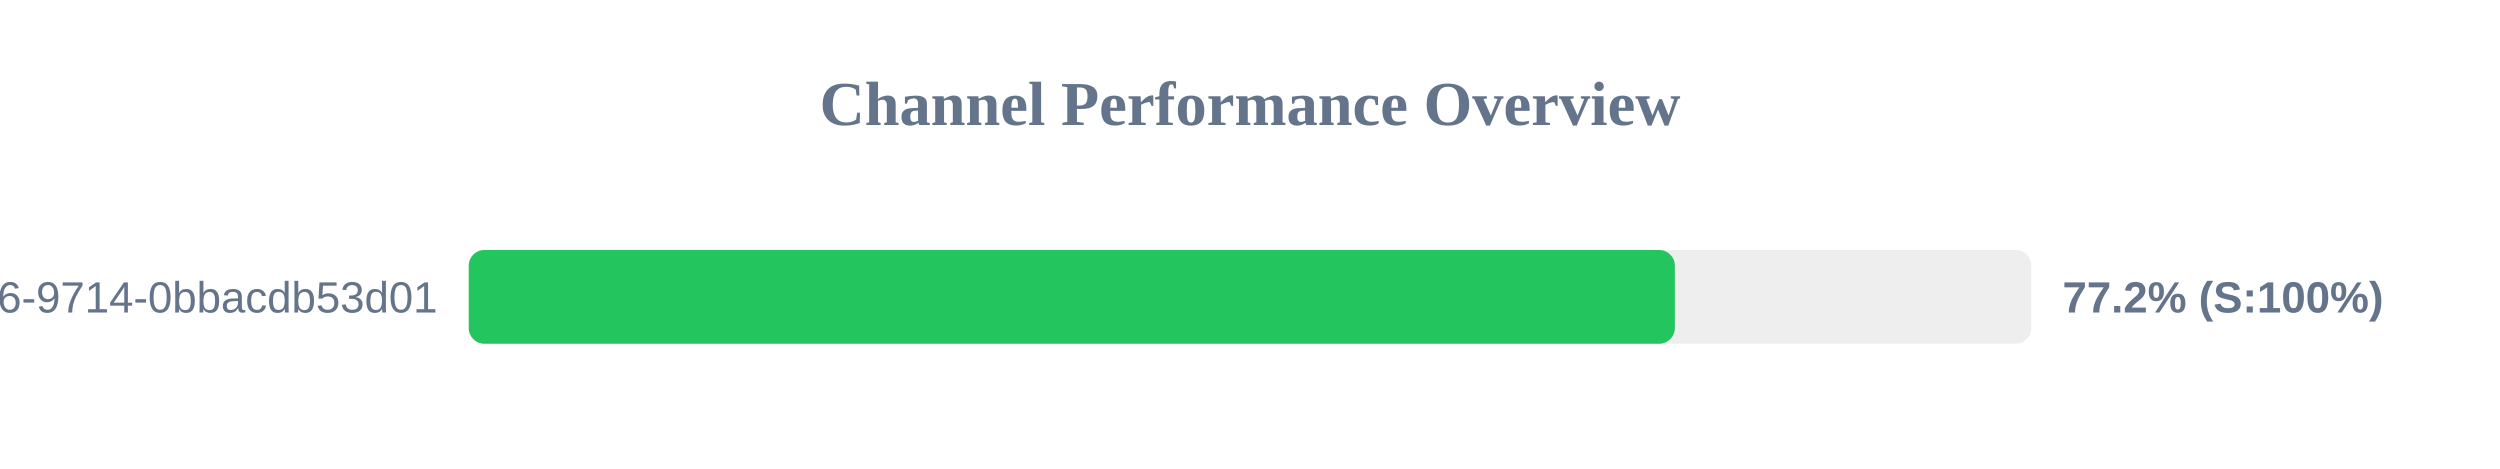
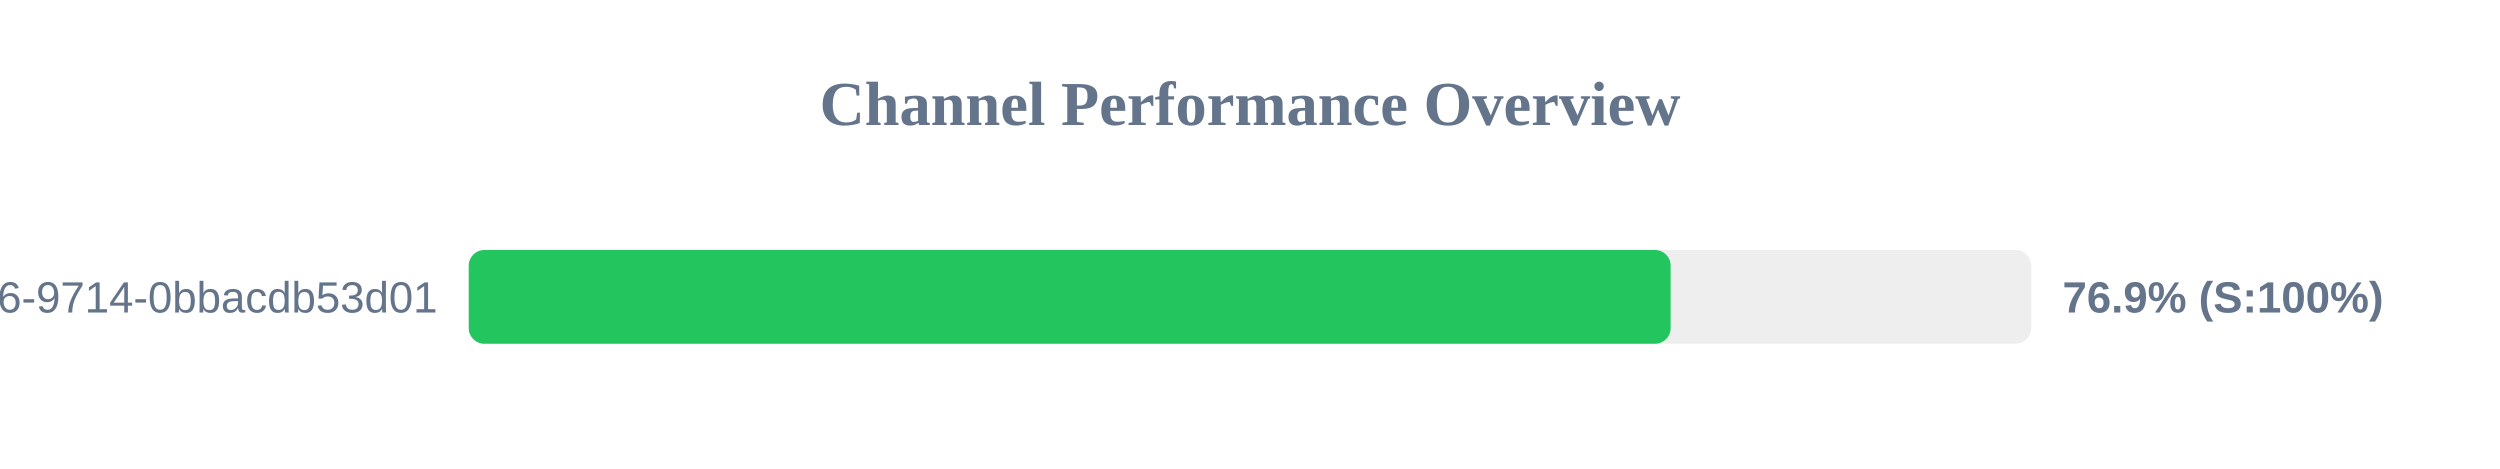
<svg xmlns="http://www.w3.org/2000/svg" width="800" height="150" version="1.1">
  <style>
        .row { font: 14px Arial; fill: #64748b; }
        .score { font: bold 14px Arial; fill: #64748b; }
    </style>
  <text x="400" y="40" text-anchor="middle" font-size="20px" font-weight="bold" fill="#64748b">Channel Performance Overview</text>
  <rect x="150" y="80" width="500" height="30" fill="#eee" rx="5" />
-   <rect x="150" y="80" width="385.95" height="30" fill="#22c55e" rx="5" />
+   <rect x="150" y="80" width="384.6" height="30" fill="#22c55e" rx="5" />
  <text x="140" y="100" text-anchor="end" class="row">?uuid=23125f6e-ec56-4c26-9714-0bbacdb53d01</text>
-   <text x="660" y="100" text-anchor="start" class="score">77.2% (S:100%)</text>
+   <text x="660" y="100" text-anchor="start" class="score">76.9% (S:100%)</text>
</svg>
